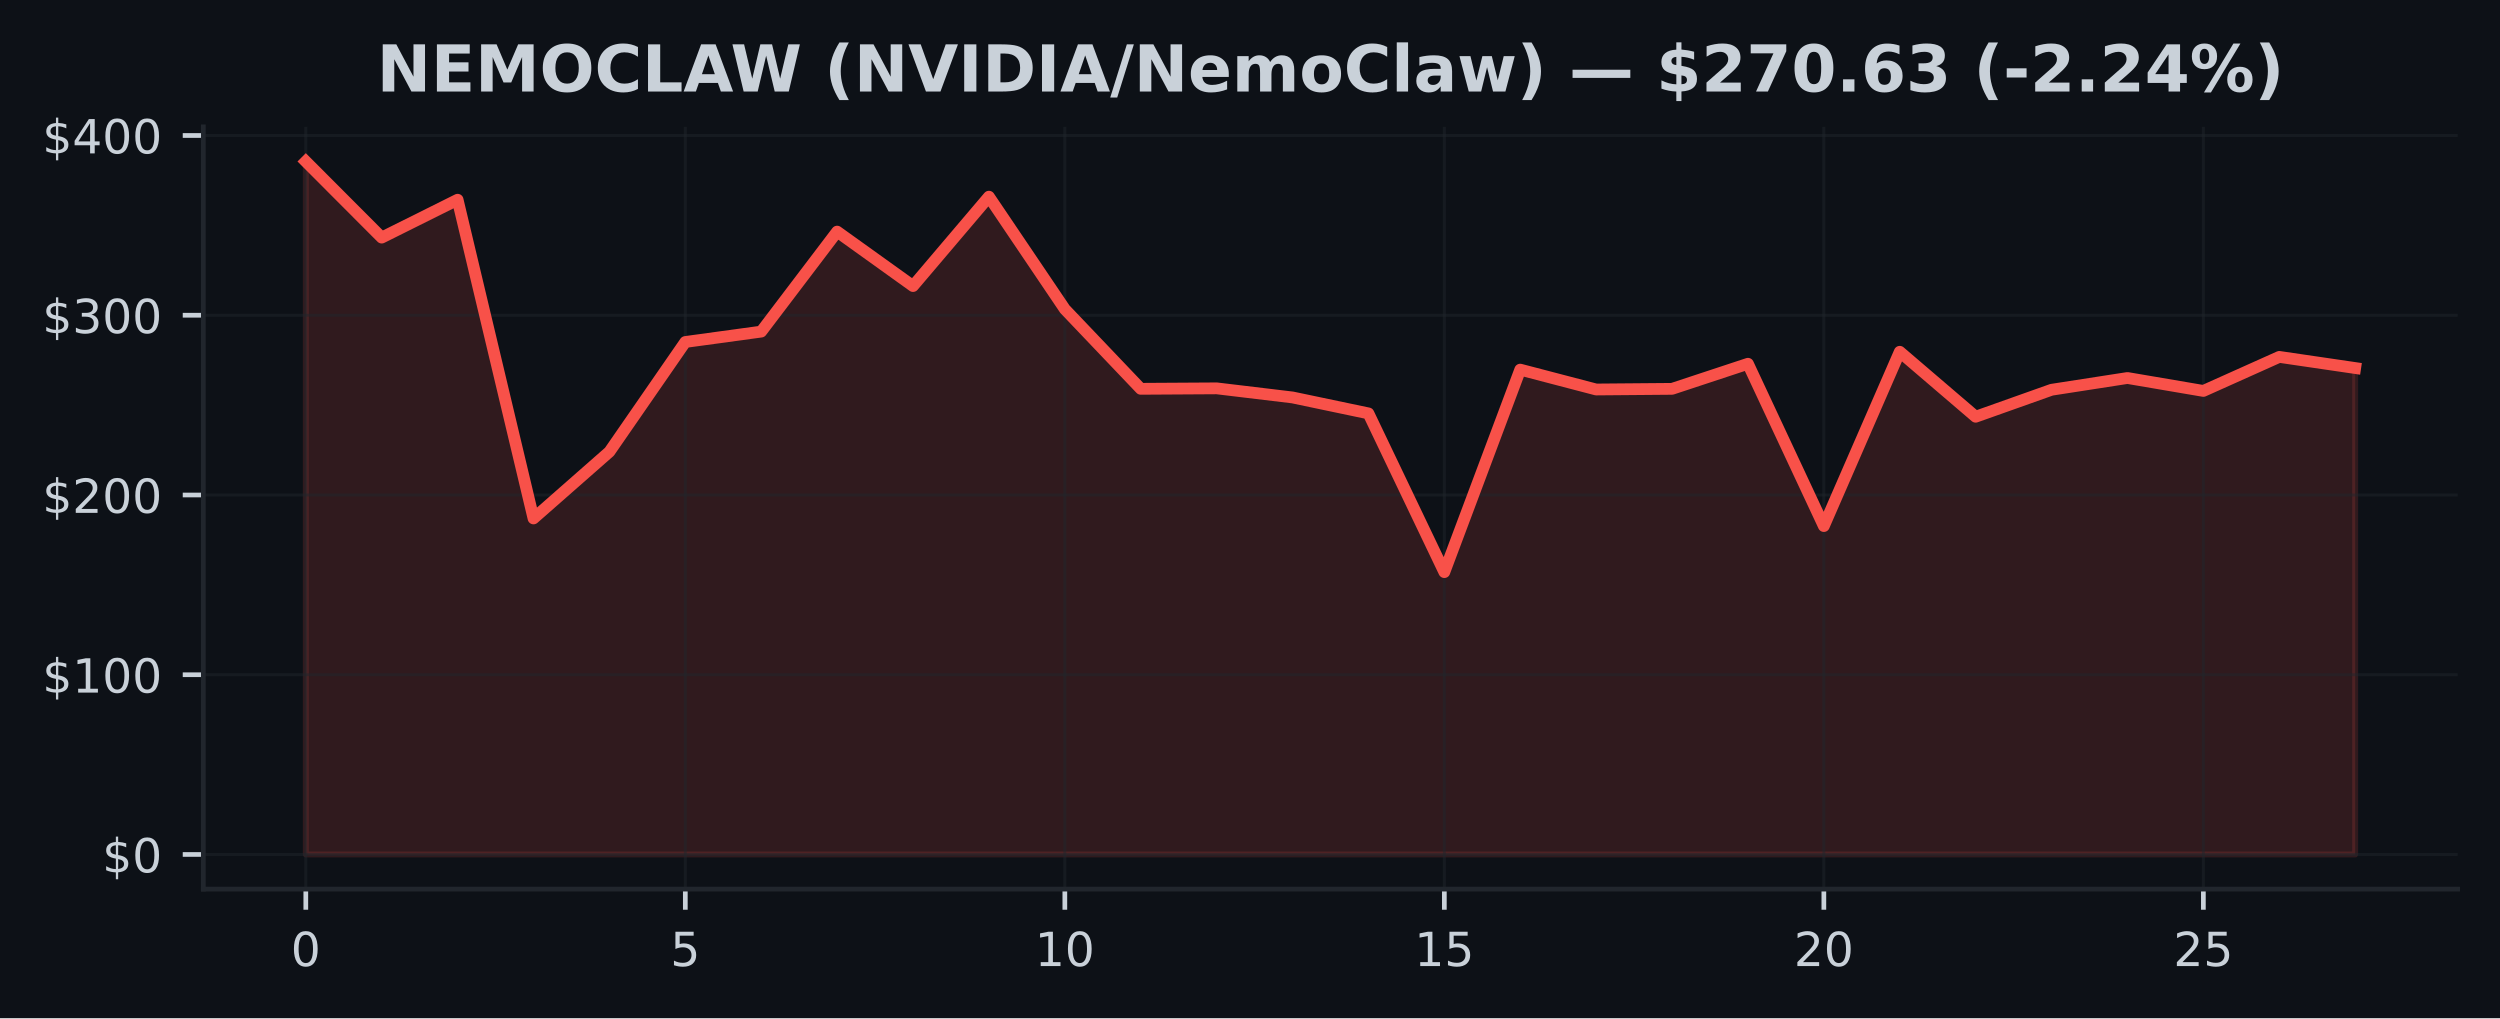
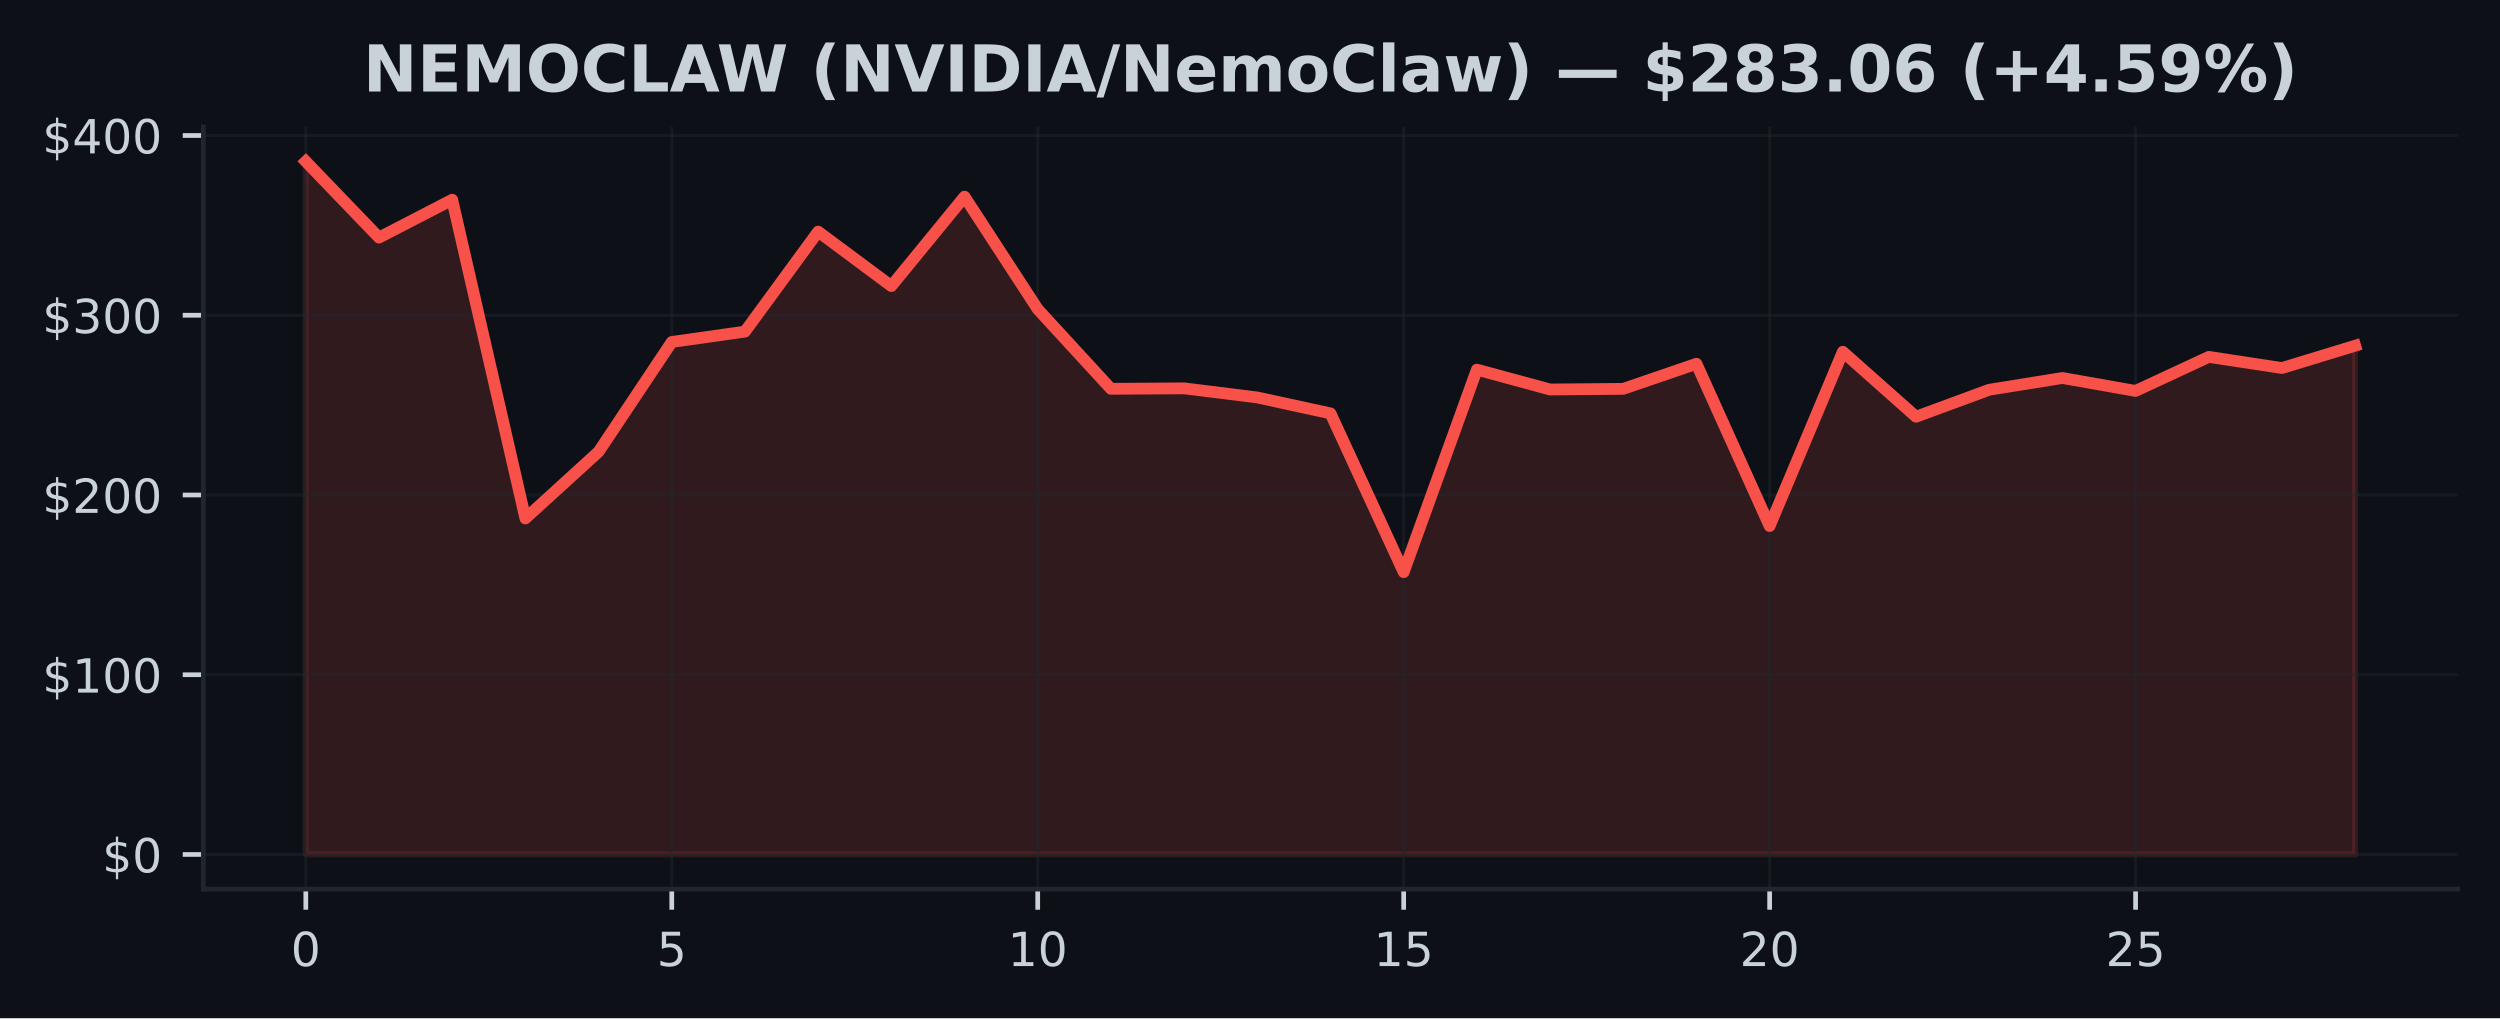
<svg xmlns="http://www.w3.org/2000/svg" xmlns:xlink="http://www.w3.org/1999/xlink" width="424.91pt" height="173.061pt" viewBox="0 0 424.91 173.061" version="1.1">
  <defs>
    <style type="text/css">*{stroke-linejoin: round; stroke-linecap: butt}</style>
  </defs>
  <g id="figure_1">
    <g id="patch_1">
      <path d="M 0 173.061  L 424.91 173.061  L 424.91 0  L 0 0  z " style="fill: #0d1117" />
    </g>
    <g id="axes_1">
      <g id="patch_2">
        <path d="M 34.56 151.118  L 417.71 151.118  L 417.71 21.558  L 34.56 21.558  z " style="fill: #0d1117" />
      </g>
      <g id="FillBetweenPolyCollection_1">
        <defs>
-           <path id="mf9dc6f9a30" d="M 51.976 -27.832  L 51.976 -145.613  L 64.877 -132.679  L 77.777 -139.112  L 90.678 -84.945  L 103.579 -96.278  L 116.479 -114.935  L 129.38 -116.701  L 142.281 -133.696  L 155.181 -124.442  L 168.082 -139.632  L 180.983 -120.517  L 193.883 -106.977  L 206.784 -107.056  L 219.685 -105.508  L 232.585 -102.798  L 245.486 -75.822  L 258.387 -110.237  L 271.287 -106.861  L 284.188 -106.971  L 297.089 -111.233  L 309.989 -83.649  L 322.89 -113.27  L 335.791 -102.23  L 348.691 -106.815  L 361.592 -108.816  L 374.493 -106.617  L 387.393 -112.403  L 400.294 -110.509  L 400.294 -27.832  L 400.294 -27.832  L 387.393 -27.832  L 374.493 -27.832  L 361.592 -27.832  L 348.691 -27.832  L 335.791 -27.832  L 322.89 -27.832  L 309.989 -27.832  L 297.089 -27.832  L 284.188 -27.832  L 271.287 -27.832  L 258.387 -27.832  L 245.486 -27.832  L 232.585 -27.832  L 219.685 -27.832  L 206.784 -27.832  L 193.883 -27.832  L 180.983 -27.832  L 168.082 -27.832  L 155.181 -27.832  L 142.281 -27.832  L 129.38 -27.832  L 116.479 -27.832  L 103.579 -27.832  L 90.678 -27.832  L 77.777 -27.832  L 64.877 -27.832  L 51.976 -27.832  z " style="stroke: #f85149; stroke-opacity: 0.15" />
+           <path id="m0dc3935e35" d="M 51.976 -27.832  L 51.976 -145.613  L 64.416 -132.679  L 76.856 -139.112  L 89.296 -84.945  L 101.736 -96.278  L 114.176 -114.935  L 126.616 -116.701  L 139.055 -133.696  L 151.495 -124.442  L 163.935 -139.632  L 176.375 -120.517  L 188.815 -106.977  L 201.255 -107.056  L 213.695 -105.508  L 226.135 -102.798  L 238.575 -75.822  L 251.015 -110.237  L 263.455 -106.861  L 275.895 -106.971  L 288.335 -111.233  L 300.775 -83.649  L 313.215 -113.27  L 325.654 -102.23  L 338.094 -106.815  L 350.534 -108.816  L 362.974 -106.617  L 375.414 -112.403  L 387.854 -110.509  L 400.294 -114.306  L 400.294 -27.832  L 400.294 -27.832  L 387.854 -27.832  L 375.414 -27.832  L 362.974 -27.832  L 350.534 -27.832  L 338.094 -27.832  L 325.654 -27.832  L 313.215 -27.832  L 300.775 -27.832  L 288.335 -27.832  L 275.895 -27.832  L 263.455 -27.832  L 251.015 -27.832  L 238.575 -27.832  L 226.135 -27.832  L 213.695 -27.832  L 201.255 -27.832  L 188.815 -27.832  L 176.375 -27.832  L 163.935 -27.832  L 151.495 -27.832  L 139.055 -27.832  L 126.616 -27.832  L 114.176 -27.832  L 101.736 -27.832  L 89.296 -27.832  L 76.856 -27.832  L 64.416 -27.832  L 51.976 -27.832  z " style="stroke: #f85149; stroke-opacity: 0.15" />
        </defs>
-         <g clip-path="url(#pf77e2936ae)">
-           <use xlink:href="#mf9dc6f9a30" x="0" y="173.061" style="fill: #f85149; fill-opacity: 0.15; stroke: #f85149; stroke-opacity: 0.15" />
+         <g clip-path="url(#pa3ce25b42e)">
+           <use xlink:href="#m0dc3935e35" x="0" y="173.061" style="fill: #f85149; fill-opacity: 0.15; stroke: #f85149; stroke-opacity: 0.15" />
        </g>
      </g>
      <g id="matplotlib.axis_1">
        <g id="xtick_1">
          <g id="line2d_1">
-             <path d="M 51.976 151.118  L 51.976 21.558  " clip-path="url(#pf77e2936ae)" style="fill: none; stroke: #21262d; stroke-opacity: 0.5; stroke-width: 0.5; stroke-linecap: square" />
+             <path d="M 51.976 151.118  L 51.976 21.558  " clip-path="url(#pa3ce25b42e)" style="fill: none; stroke: #21262d; stroke-opacity: 0.5; stroke-width: 0.5; stroke-linecap: square" />
          </g>
          <g id="line2d_2">
            <defs>
-               <path id="mbcb32c0a59" d="M 0 0  L 0 3.5  " style="stroke: #c9d1d9; stroke-width: 0.8" />
+               <path id="m4b9b260d86" d="M 0 0  L 0 3.5  " style="stroke: #c9d1d9; stroke-width: 0.8" />
            </defs>
            <g>
-               <use xlink:href="#mbcb32c0a59" x="51.976" y="151.118" style="fill: #c9d1d9; stroke: #c9d1d9; stroke-width: 0.8" />
+               <use xlink:href="#m4b9b260d86" x="51.976" y="151.118" style="fill: #c9d1d9; stroke: #c9d1d9; stroke-width: 0.8" />
            </g>
          </g>
          <g id="text_1">
            <g style="fill: #c9d1d9" transform="translate(49.43091 164.197) scale(0.08 -0.08)">
              <defs>
                <path id="DejaVuSans-30" d="M 2034 4250  Q 1547 4250 1301 3770  Q 1056 3291 1056 2328  Q 1056 1369 1301 889  Q 1547 409 2034 409  Q 2525 409 2770 889  Q 3016 1369 3016 2328  Q 3016 3291 2770 3770  Q 2525 4250 2034 4250  z M 2034 4750  Q 2819 4750 3233 4129  Q 3647 3509 3647 2328  Q 3647 1150 3233 529  Q 2819 -91 2034 -91  Q 1250 -91 836 529  Q 422 1150 422 2328  Q 422 3509 836 4129  Q 1250 4750 2034 4750  z " transform="scale(0.015625)" />
              </defs>
              <use xlink:href="#DejaVuSans-30" />
            </g>
          </g>
        </g>
        <g id="xtick_2">
          <g id="line2d_3">
-             <path d="M 116.479 151.118  L 116.479 21.558  " clip-path="url(#pf77e2936ae)" style="fill: none; stroke: #21262d; stroke-opacity: 0.5; stroke-width: 0.5; stroke-linecap: square" />
+             <path d="M 114.176 151.118  L 114.176 21.558  " clip-path="url(#pa3ce25b42e)" style="fill: none; stroke: #21262d; stroke-opacity: 0.5; stroke-width: 0.5; stroke-linecap: square" />
          </g>
          <g id="line2d_4">
            <g>
-               <use xlink:href="#mbcb32c0a59" x="116.479" y="151.118" style="fill: #c9d1d9; stroke: #c9d1d9; stroke-width: 0.8" />
+               <use xlink:href="#m4b9b260d86" x="114.176" y="151.118" style="fill: #c9d1d9; stroke: #c9d1d9; stroke-width: 0.8" />
            </g>
          </g>
          <g id="text_2">
-             <g style="fill: #c9d1d9" transform="translate(113.9343 164.197) scale(0.08 -0.08)">
+             <g style="fill: #c9d1d9" transform="translate(111.6306 164.197) scale(0.08 -0.08)">
              <defs>
                <path id="DejaVuSans-35" d="M 691 4666  L 3169 4666  L 3169 4134  L 1269 4134  L 1269 2991  Q 1406 3038 1543 3061  Q 1681 3084 1819 3084  Q 2600 3084 3056 2656  Q 3513 2228 3513 1497  Q 3513 744 3044 326  Q 2575 -91 1722 -91  Q 1428 -91 1123 -41  Q 819 9 494 109  L 494 744  Q 775 591 1075 516  Q 1375 441 1709 441  Q 2250 441 2565 725  Q 2881 1009 2881 1497  Q 2881 1984 2565 2268  Q 2250 2553 1709 2553  Q 1456 2553 1204 2497  Q 953 2441 691 2322  L 691 4666  z " transform="scale(0.015625)" />
              </defs>
              <use xlink:href="#DejaVuSans-35" />
            </g>
          </g>
        </g>
        <g id="xtick_3">
          <g id="line2d_5">
-             <path d="M 180.983 151.118  L 180.983 21.558  " clip-path="url(#pf77e2936ae)" style="fill: none; stroke: #21262d; stroke-opacity: 0.5; stroke-width: 0.5; stroke-linecap: square" />
+             <path d="M 176.375 151.118  L 176.375 21.558  " clip-path="url(#pa3ce25b42e)" style="fill: none; stroke: #21262d; stroke-opacity: 0.5; stroke-width: 0.5; stroke-linecap: square" />
          </g>
          <g id="line2d_6">
            <g>
-               <use xlink:href="#mbcb32c0a59" x="180.983" y="151.118" style="fill: #c9d1d9; stroke: #c9d1d9; stroke-width: 0.8" />
+               <use xlink:href="#m4b9b260d86" x="176.375" y="151.118" style="fill: #c9d1d9; stroke: #c9d1d9; stroke-width: 0.8" />
            </g>
          </g>
          <g id="text_3">
-             <g style="fill: #c9d1d9" transform="translate(175.8926 164.197) scale(0.08 -0.08)">
+             <g style="fill: #c9d1d9" transform="translate(171.2853 164.197) scale(0.08 -0.08)">
              <defs>
                <path id="DejaVuSans-31" d="M 794 531  L 1825 531  L 1825 4091  L 703 3866  L 703 4441  L 1819 4666  L 2450 4666  L 2450 531  L 3481 531  L 3481 0  L 794 0  L 794 531  z " transform="scale(0.015625)" />
              </defs>
              <use xlink:href="#DejaVuSans-31" />
              <use xlink:href="#DejaVuSans-30" transform="translate(63.62305 0)" />
            </g>
          </g>
        </g>
        <g id="xtick_4">
          <g id="line2d_7">
-             <path d="M 245.486 151.118  L 245.486 21.558  " clip-path="url(#pf77e2936ae)" style="fill: none; stroke: #21262d; stroke-opacity: 0.5; stroke-width: 0.5; stroke-linecap: square" />
+             <path d="M 238.575 151.118  L 238.575 21.558  " clip-path="url(#pa3ce25b42e)" style="fill: none; stroke: #21262d; stroke-opacity: 0.5; stroke-width: 0.5; stroke-linecap: square" />
          </g>
          <g id="line2d_8">
            <g>
-               <use xlink:href="#mbcb32c0a59" x="245.486" y="151.118" style="fill: #c9d1d9; stroke: #c9d1d9; stroke-width: 0.8" />
+               <use xlink:href="#m4b9b260d86" x="238.575" y="151.118" style="fill: #c9d1d9; stroke: #c9d1d9; stroke-width: 0.8" />
            </g>
          </g>
          <g id="text_4">
-             <g style="fill: #c9d1d9" transform="translate(240.396 164.197) scale(0.08 -0.08)">
+             <g style="fill: #c9d1d9" transform="translate(233.4849 164.197) scale(0.08 -0.08)">
              <use xlink:href="#DejaVuSans-31" />
              <use xlink:href="#DejaVuSans-35" transform="translate(63.62305 0)" />
            </g>
          </g>
        </g>
        <g id="xtick_5">
          <g id="line2d_9">
-             <path d="M 309.989 151.118  L 309.989 21.558  " clip-path="url(#pf77e2936ae)" style="fill: none; stroke: #21262d; stroke-opacity: 0.5; stroke-width: 0.5; stroke-linecap: square" />
+             <path d="M 300.775 151.118  L 300.775 21.558  " clip-path="url(#pa3ce25b42e)" style="fill: none; stroke: #21262d; stroke-opacity: 0.5; stroke-width: 0.5; stroke-linecap: square" />
          </g>
          <g id="line2d_10">
            <g>
-               <use xlink:href="#mbcb32c0a59" x="309.989" y="151.118" style="fill: #c9d1d9; stroke: #c9d1d9; stroke-width: 0.8" />
+               <use xlink:href="#m4b9b260d86" x="300.775" y="151.118" style="fill: #c9d1d9; stroke: #c9d1d9; stroke-width: 0.8" />
            </g>
          </g>
          <g id="text_5">
-             <g style="fill: #c9d1d9" transform="translate(304.8994 164.197) scale(0.08 -0.08)">
+             <g style="fill: #c9d1d9" transform="translate(295.6846 164.197) scale(0.08 -0.08)">
              <defs>
                <path id="DejaVuSans-32" d="M 1228 531  L 3431 531  L 3431 0  L 469 0  L 469 531  Q 828 903 1448 1529  Q 2069 2156 2228 2338  Q 2531 2678 2651 2914  Q 2772 3150 2772 3378  Q 2772 3750 2511 3984  Q 2250 4219 1831 4219  Q 1534 4219 1204 4116  Q 875 4013 500 3803  L 500 4441  Q 881 4594 1212 4672  Q 1544 4750 1819 4750  Q 2544 4750 2975 4387  Q 3406 4025 3406 3419  Q 3406 3131 3298 2873  Q 3191 2616 2906 2266  Q 2828 2175 2409 1742  Q 1991 1309 1228 531  z " transform="scale(0.015625)" />
              </defs>
              <use xlink:href="#DejaVuSans-32" />
              <use xlink:href="#DejaVuSans-30" transform="translate(63.62305 0)" />
            </g>
          </g>
        </g>
        <g id="xtick_6">
          <g id="line2d_11">
-             <path d="M 374.493 151.118  L 374.493 21.558  " clip-path="url(#pf77e2936ae)" style="fill: none; stroke: #21262d; stroke-opacity: 0.5; stroke-width: 0.5; stroke-linecap: square" />
+             <path d="M 362.974 151.118  L 362.974 21.558  " clip-path="url(#pa3ce25b42e)" style="fill: none; stroke: #21262d; stroke-opacity: 0.5; stroke-width: 0.5; stroke-linecap: square" />
          </g>
          <g id="line2d_12">
            <g>
-               <use xlink:href="#mbcb32c0a59" x="374.493" y="151.118" style="fill: #c9d1d9; stroke: #c9d1d9; stroke-width: 0.8" />
+               <use xlink:href="#m4b9b260d86" x="362.974" y="151.118" style="fill: #c9d1d9; stroke: #c9d1d9; stroke-width: 0.8" />
            </g>
          </g>
          <g id="text_6">
-             <g style="fill: #c9d1d9" transform="translate(369.4027 164.197) scale(0.08 -0.08)">
+             <g style="fill: #c9d1d9" transform="translate(357.8843 164.197) scale(0.08 -0.08)">
              <use xlink:href="#DejaVuSans-32" />
              <use xlink:href="#DejaVuSans-35" transform="translate(63.62305 0)" />
            </g>
          </g>
        </g>
      </g>
      <g id="matplotlib.axis_2">
        <g id="ytick_1">
          <g id="line2d_13">
-             <path d="M 34.56 145.229  L 417.71 145.229  " clip-path="url(#pf77e2936ae)" style="fill: none; stroke: #21262d; stroke-opacity: 0.5; stroke-width: 0.5; stroke-linecap: square" />
+             <path d="M 34.56 145.229  L 417.71 145.229  " clip-path="url(#pa3ce25b42e)" style="fill: none; stroke: #21262d; stroke-opacity: 0.5; stroke-width: 0.5; stroke-linecap: square" />
          </g>
          <g id="line2d_14">
            <defs>
-               <path id="m161015c139" d="M 0 0  L -3.5 0  " style="stroke: #c9d1d9; stroke-width: 0.8" />
+               <path id="mf218d5cb6e" d="M 0 0  L -3.5 0  " style="stroke: #c9d1d9; stroke-width: 0.8" />
            </defs>
            <g>
-               <use xlink:href="#m161015c139" x="34.56" y="145.229" style="fill: #c9d1d9; stroke: #c9d1d9; stroke-width: 0.8" />
+               <use xlink:href="#mf218d5cb6e" x="34.56" y="145.229" style="fill: #c9d1d9; stroke: #c9d1d9; stroke-width: 0.8" />
            </g>
          </g>
          <g id="text_7">
            <g style="fill: #c9d1d9" transform="translate(17.38 148.2686) scale(0.08 -0.08)">
              <defs>
                <path id="DejaVuSans-24" d="M 2163 -941  L 1850 -941  L 1847 0  Q 1519 6 1191 76  Q 863 147 531 288  L 531 850  Q 850 650 1176 548  Q 1503 447 1850 444  L 1850 1869  Q 1159 1981 845 2250  Q 531 2519 531 2988  Q 531 3497 872 3790  Q 1213 4084 1850 4128  L 1850 4863  L 2163 4863  L 2163 4138  Q 2453 4125 2725 4076  Q 2997 4028 3256 3944  L 3256 3397  Q 2997 3528 2723 3600  Q 2450 3672 2163 3684  L 2163 2350  Q 2872 2241 3206 1959  Q 3541 1678 3541 1191  Q 3541 663 3186 358  Q 2831 53 2163 6  L 2163 -941  z M 1850 2406  L 1850 3688  Q 1488 3647 1297 3481  Q 1106 3316 1106 3041  Q 1106 2772 1282 2622  Q 1459 2472 1850 2406  z M 2163 1806  L 2163 453  Q 2559 506 2761 678  Q 2963 850 2963 1131  Q 2963 1406 2770 1568  Q 2578 1731 2163 1806  z " transform="scale(0.015625)" />
              </defs>
              <use xlink:href="#DejaVuSans-24" />
              <use xlink:href="#DejaVuSans-30" transform="translate(63.62305 0)" />
            </g>
          </g>
        </g>
        <g id="ytick_2">
          <g id="line2d_15">
-             <path d="M 34.56 114.679  L 417.71 114.679  " clip-path="url(#pf77e2936ae)" style="fill: none; stroke: #21262d; stroke-opacity: 0.5; stroke-width: 0.5; stroke-linecap: square" />
+             <path d="M 34.56 114.679  L 417.71 114.679  " clip-path="url(#pa3ce25b42e)" style="fill: none; stroke: #21262d; stroke-opacity: 0.5; stroke-width: 0.5; stroke-linecap: square" />
          </g>
          <g id="line2d_16">
            <g>
-               <use xlink:href="#m161015c139" x="34.56" y="114.679" style="fill: #c9d1d9; stroke: #c9d1d9; stroke-width: 0.8" />
+               <use xlink:href="#mf218d5cb6e" x="34.56" y="114.679" style="fill: #c9d1d9; stroke: #c9d1d9; stroke-width: 0.8" />
            </g>
          </g>
          <g id="text_8">
            <g style="fill: #c9d1d9" transform="translate(7.2 117.7187) scale(0.08 -0.08)">
              <use xlink:href="#DejaVuSans-24" />
              <use xlink:href="#DejaVuSans-31" transform="translate(63.62305 0)" />
              <use xlink:href="#DejaVuSans-30" transform="translate(127.2461 0)" />
              <use xlink:href="#DejaVuSans-30" transform="translate(190.8691 0)" />
            </g>
          </g>
        </g>
        <g id="ytick_3">
          <g id="line2d_17">
-             <path d="M 34.56 84.13  L 417.71 84.13  " clip-path="url(#pf77e2936ae)" style="fill: none; stroke: #21262d; stroke-opacity: 0.5; stroke-width: 0.5; stroke-linecap: square" />
+             <path d="M 34.56 84.13  L 417.71 84.13  " clip-path="url(#pa3ce25b42e)" style="fill: none; stroke: #21262d; stroke-opacity: 0.5; stroke-width: 0.5; stroke-linecap: square" />
          </g>
          <g id="line2d_18">
            <g>
-               <use xlink:href="#m161015c139" x="34.56" y="84.13" style="fill: #c9d1d9; stroke: #c9d1d9; stroke-width: 0.8" />
+               <use xlink:href="#mf218d5cb6e" x="34.56" y="84.13" style="fill: #c9d1d9; stroke: #c9d1d9; stroke-width: 0.8" />
            </g>
          </g>
          <g id="text_9">
            <g style="fill: #c9d1d9" transform="translate(7.2 87.1689) scale(0.08 -0.08)">
              <use xlink:href="#DejaVuSans-24" />
              <use xlink:href="#DejaVuSans-32" transform="translate(63.62305 0)" />
              <use xlink:href="#DejaVuSans-30" transform="translate(127.2461 0)" />
              <use xlink:href="#DejaVuSans-30" transform="translate(190.8691 0)" />
            </g>
          </g>
        </g>
        <g id="ytick_4">
          <g id="line2d_19">
-             <path d="M 34.56 53.58  L 417.71 53.58  " clip-path="url(#pf77e2936ae)" style="fill: none; stroke: #21262d; stroke-opacity: 0.5; stroke-width: 0.5; stroke-linecap: square" />
+             <path d="M 34.56 53.58  L 417.71 53.58  " clip-path="url(#pa3ce25b42e)" style="fill: none; stroke: #21262d; stroke-opacity: 0.5; stroke-width: 0.5; stroke-linecap: square" />
          </g>
          <g id="line2d_20">
            <g>
-               <use xlink:href="#m161015c139" x="34.56" y="53.58" style="fill: #c9d1d9; stroke: #c9d1d9; stroke-width: 0.8" />
+               <use xlink:href="#mf218d5cb6e" x="34.56" y="53.58" style="fill: #c9d1d9; stroke: #c9d1d9; stroke-width: 0.8" />
            </g>
          </g>
          <g id="text_10">
            <g style="fill: #c9d1d9" transform="translate(7.2 56.61907) scale(0.08 -0.08)">
              <defs>
                <path id="DejaVuSans-33" d="M 2597 2516  Q 3050 2419 3304 2112  Q 3559 1806 3559 1356  Q 3559 666 3084 287  Q 2609 -91 1734 -91  Q 1441 -91 1130 -33  Q 819 25 488 141  L 488 750  Q 750 597 1062 519  Q 1375 441 1716 441  Q 2309 441 2620 675  Q 2931 909 2931 1356  Q 2931 1769 2642 2001  Q 2353 2234 1838 2234  L 1294 2234  L 1294 2753  L 1863 2753  Q 2328 2753 2575 2939  Q 2822 3125 2822 3475  Q 2822 3834 2567 4026  Q 2313 4219 1838 4219  Q 1578 4219 1281 4162  Q 984 4106 628 3988  L 628 4550  Q 988 4650 1302 4700  Q 1616 4750 1894 4750  Q 2613 4750 3031 4423  Q 3450 4097 3450 3541  Q 3450 3153 3228 2886  Q 3006 2619 2597 2516  z " transform="scale(0.015625)" />
              </defs>
              <use xlink:href="#DejaVuSans-24" />
              <use xlink:href="#DejaVuSans-33" transform="translate(63.62305 0)" />
              <use xlink:href="#DejaVuSans-30" transform="translate(127.2461 0)" />
              <use xlink:href="#DejaVuSans-30" transform="translate(190.8691 0)" />
            </g>
          </g>
        </g>
        <g id="ytick_5">
          <g id="line2d_21">
-             <path d="M 34.56 23.03  L 417.71 23.03  " clip-path="url(#pf77e2936ae)" style="fill: none; stroke: #21262d; stroke-opacity: 0.5; stroke-width: 0.5; stroke-linecap: square" />
+             <path d="M 34.56 23.03  L 417.71 23.03  " clip-path="url(#pa3ce25b42e)" style="fill: none; stroke: #21262d; stroke-opacity: 0.5; stroke-width: 0.5; stroke-linecap: square" />
          </g>
          <g id="line2d_22">
            <g>
-               <use xlink:href="#m161015c139" x="34.56" y="23.03" style="fill: #c9d1d9; stroke: #c9d1d9; stroke-width: 0.8" />
+               <use xlink:href="#mf218d5cb6e" x="34.56" y="23.03" style="fill: #c9d1d9; stroke: #c9d1d9; stroke-width: 0.8" />
            </g>
          </g>
          <g id="text_11">
            <g style="fill: #c9d1d9" transform="translate(7.2 26.06924) scale(0.08 -0.08)">
              <defs>
                <path id="DejaVuSans-34" d="M 2419 4116  L 825 1625  L 2419 1625  L 2419 4116  z M 2253 4666  L 3047 4666  L 3047 1625  L 3713 1625  L 3713 1100  L 3047 1100  L 3047 0  L 2419 0  L 2419 1100  L 313 1100  L 313 1709  L 2253 4666  z " transform="scale(0.015625)" />
              </defs>
              <use xlink:href="#DejaVuSans-24" />
              <use xlink:href="#DejaVuSans-34" transform="translate(63.62305 0)" />
              <use xlink:href="#DejaVuSans-30" transform="translate(127.2461 0)" />
              <use xlink:href="#DejaVuSans-30" transform="translate(190.8691 0)" />
            </g>
          </g>
        </g>
      </g>
      <g id="line2d_23">
-         <path d="M 51.976 27.447  L 64.877 40.382  L 77.777 33.948  L 90.678 88.116  L 103.579 76.782  L 116.479 58.126  L 129.38 56.36  L 142.281 39.365  L 155.181 48.618  L 168.082 33.429  L 180.983 52.544  L 193.883 66.084  L 206.784 66.004  L 219.685 67.553  L 232.585 70.263  L 245.486 97.238  L 258.387 62.824  L 271.287 66.2  L 284.188 66.09  L 297.089 61.828  L 309.989 89.412  L 322.89 59.79  L 335.791 70.831  L 348.691 66.246  L 361.592 64.245  L 374.493 66.444  L 387.393 60.658  L 400.294 62.552  " clip-path="url(#pf77e2936ae)" style="fill: none; stroke: #f85149; stroke-width: 2; stroke-linecap: square" />
+         <path d="M 51.976 27.447  L 64.416 40.382  L 76.856 33.948  L 89.296 88.116  L 101.736 76.782  L 114.176 58.126  L 126.616 56.36  L 139.055 39.365  L 151.495 48.618  L 163.935 33.429  L 176.375 52.544  L 188.815 66.084  L 201.255 66.004  L 213.695 67.553  L 226.135 70.263  L 238.575 97.238  L 251.015 62.824  L 263.455 66.2  L 275.895 66.09  L 288.335 61.828  L 300.775 89.412  L 313.215 59.79  L 325.654 70.831  L 338.094 66.246  L 350.534 64.245  L 362.974 66.444  L 375.414 60.658  L 387.854 62.552  L 400.294 58.755  " clip-path="url(#pa3ce25b42e)" style="fill: none; stroke: #f85149; stroke-width: 2; stroke-linecap: square" />
      </g>
      <g id="patch_3">
        <path d="M 34.56 151.118  L 34.56 21.558  " style="fill: none; stroke: #21262d; stroke-width: 0.8; stroke-linejoin: miter; stroke-linecap: square" />
      </g>
      <g id="patch_4">
        <path d="M 34.56 151.118  L 417.71 151.118  " style="fill: none; stroke: #21262d; stroke-width: 0.8; stroke-linejoin: miter; stroke-linecap: square" />
      </g>
      <g id="text_12">
-         <g style="fill: #c9d1d9" transform="translate(64.04141 15.55828) scale(0.11 -0.11)">
+         <g style="fill: #c9d1d9" transform="translate(61.71508 15.55828) scale(0.11 -0.11)">
          <defs>
            <path id="DejaVuSans-Bold-4e" d="M 588 4666  L 1931 4666  L 3628 1466  L 3628 4666  L 4769 4666  L 4769 0  L 3425 0  L 1728 3200  L 1728 0  L 588 0  L 588 4666  z " transform="scale(0.015625)" />
            <path id="DejaVuSans-Bold-45" d="M 588 4666  L 3834 4666  L 3834 3756  L 1791 3756  L 1791 2888  L 3713 2888  L 3713 1978  L 1791 1978  L 1791 909  L 3903 909  L 3903 0  L 588 0  L 588 4666  z " transform="scale(0.015625)" />
            <path id="DejaVuSans-Bold-4d" d="M 588 4666  L 2119 4666  L 3181 2169  L 4250 4666  L 5778 4666  L 5778 0  L 4641 0  L 4641 3413  L 3566 897  L 2803 897  L 1728 3413  L 1728 0  L 588 0  L 588 4666  z " transform="scale(0.015625)" />
            <path id="DejaVuSans-Bold-4f" d="M 2719 3878  Q 2169 3878 1866 3472  Q 1563 3066 1563 2328  Q 1563 1594 1866 1187  Q 2169 781 2719 781  Q 3272 781 3575 1187  Q 3878 1594 3878 2328  Q 3878 3066 3575 3472  Q 3272 3878 2719 3878  z M 2719 4750  Q 3844 4750 4481 4106  Q 5119 3463 5119 2328  Q 5119 1197 4481 553  Q 3844 -91 2719 -91  Q 1597 -91 958 553  Q 319 1197 319 2328  Q 319 3463 958 4106  Q 1597 4750 2719 4750  z " transform="scale(0.015625)" />
            <path id="DejaVuSans-Bold-43" d="M 4288 256  Q 3956 84 3597 -3  Q 3238 -91 2847 -91  Q 1681 -91 1000 561  Q 319 1213 319 2328  Q 319 3447 1000 4098  Q 1681 4750 2847 4750  Q 3238 4750 3597 4662  Q 3956 4575 4288 4403  L 4288 3438  Q 3953 3666 3628 3772  Q 3303 3878 2944 3878  Q 2300 3878 1931 3465  Q 1563 3053 1563 2328  Q 1563 1606 1931 1193  Q 2300 781 2944 781  Q 3303 781 3628 887  Q 3953 994 4288 1222  L 4288 256  z " transform="scale(0.015625)" />
            <path id="DejaVuSans-Bold-4c" d="M 588 4666  L 1791 4666  L 1791 909  L 3903 909  L 3903 0  L 588 0  L 588 4666  z " transform="scale(0.015625)" />
            <path id="DejaVuSans-Bold-41" d="M 3419 850  L 1538 850  L 1241 0  L 31 0  L 1759 4666  L 3194 4666  L 4922 0  L 3713 0  L 3419 850  z M 1838 1716  L 3116 1716  L 2478 3572  L 1838 1716  z " transform="scale(0.015625)" />
            <path id="DejaVuSans-Bold-57" d="M 191 4666  L 1344 4666  L 2150 1275  L 2950 4666  L 4109 4666  L 4909 1275  L 5716 4666  L 6859 4666  L 5759 0  L 4372 0  L 3525 3547  L 2688 0  L 1300 0  L 191 4666  z " transform="scale(0.015625)" />
            <path id="DejaVuSans-Bold-20" transform="scale(0.015625)" />
            <path id="DejaVuSans-Bold-28" d="M 2413 -844  L 1484 -844  Q 1006 -72 778 623  Q 550 1319 550 2003  Q 550 2688 779 3389  Q 1009 4091 1484 4856  L 2413 4856  Q 2013 4116 1813 3408  Q 1613 2700 1613 2009  Q 1613 1319 1811 609  Q 2009 -100 2413 -844  z " transform="scale(0.015625)" />
            <path id="DejaVuSans-Bold-56" d="M 31 4666  L 1241 4666  L 2478 1222  L 3713 4666  L 4922 4666  L 3194 0  L 1759 0  L 31 4666  z " transform="scale(0.015625)" />
            <path id="DejaVuSans-Bold-49" d="M 588 4666  L 1791 4666  L 1791 0  L 588 0  L 588 4666  z " transform="scale(0.015625)" />
            <path id="DejaVuSans-Bold-44" d="M 1791 3756  L 1791 909  L 2222 909  Q 2959 909 3348 1275  Q 3738 1641 3738 2338  Q 3738 3031 3350 3393  Q 2963 3756 2222 3756  L 1791 3756  z M 588 4666  L 1856 4666  Q 2919 4666 3439 4514  Q 3959 4363 4331 4000  Q 4659 3684 4818 3271  Q 4978 2859 4978 2338  Q 4978 1809 4818 1395  Q 4659 981 4331 666  Q 3956 303 3431 151  Q 2906 0 1856 0  L 588 0  L 588 4666  z " transform="scale(0.015625)" />
            <path id="DejaVuSans-Bold-2f" d="M 1644 4666  L 2338 4666  L 691 -594  L 0 -594  L 1644 4666  z " transform="scale(0.015625)" />
            <path id="DejaVuSans-Bold-65" d="M 4031 1759  L 4031 1441  L 1416 1441  Q 1456 1047 1700 850  Q 1944 653 2381 653  Q 2734 653 3104 758  Q 3475 863 3866 1075  L 3866 213  Q 3469 63 3072 -14  Q 2675 -91 2278 -91  Q 1328 -91 801 392  Q 275 875 275 1747  Q 275 2603 792 3093  Q 1309 3584 2216 3584  Q 3041 3584 3536 3087  Q 4031 2591 4031 1759  z M 2881 2131  Q 2881 2450 2695 2645  Q 2509 2841 2209 2841  Q 1884 2841 1681 2658  Q 1478 2475 1428 2131  L 2881 2131  z " transform="scale(0.015625)" />
            <path id="DejaVuSans-Bold-6d" d="M 3781 2919  Q 3994 3244 4286 3414  Q 4578 3584 4928 3584  Q 5531 3584 5847 3212  Q 6163 2841 6163 2131  L 6163 0  L 5038 0  L 5038 1825  Q 5041 1866 5042 1909  Q 5044 1953 5044 2034  Q 5044 2406 4934 2573  Q 4825 2741 4581 2741  Q 4263 2741 4089 2478  Q 3916 2216 3909 1719  L 3909 0  L 2784 0  L 2784 1825  Q 2784 2406 2684 2573  Q 2584 2741 2328 2741  Q 2006 2741 1831 2477  Q 1656 2213 1656 1722  L 1656 0  L 531 0  L 531 3500  L 1656 3500  L 1656 2988  Q 1863 3284 2130 3434  Q 2397 3584 2719 3584  Q 3081 3584 3359 3409  Q 3638 3234 3781 2919  z " transform="scale(0.015625)" />
            <path id="DejaVuSans-Bold-6f" d="M 2203 2784  Q 1831 2784 1636 2517  Q 1441 2250 1441 1747  Q 1441 1244 1636 976  Q 1831 709 2203 709  Q 2569 709 2762 976  Q 2956 1244 2956 1747  Q 2956 2250 2762 2517  Q 2569 2784 2203 2784  z M 2203 3584  Q 3106 3584 3614 3096  Q 4122 2609 4122 1747  Q 4122 884 3614 396  Q 3106 -91 2203 -91  Q 1297 -91 786 396  Q 275 884 275 1747  Q 275 2609 786 3096  Q 1297 3584 2203 3584  z " transform="scale(0.015625)" />
            <path id="DejaVuSans-Bold-6c" d="M 538 4863  L 1656 4863  L 1656 0  L 538 0  L 538 4863  z " transform="scale(0.015625)" />
            <path id="DejaVuSans-Bold-61" d="M 2106 1575  Q 1756 1575 1579 1456  Q 1403 1338 1403 1106  Q 1403 894 1545 773  Q 1688 653 1941 653  Q 2256 653 2472 879  Q 2688 1106 2688 1447  L 2688 1575  L 2106 1575  z M 3816 1997  L 3816 0  L 2688 0  L 2688 519  Q 2463 200 2181 54  Q 1900 -91 1497 -91  Q 953 -91 614 226  Q 275 544 275 1050  Q 275 1666 698 1953  Q 1122 2241 2028 2241  L 2688 2241  L 2688 2328  Q 2688 2594 2478 2717  Q 2269 2841 1825 2841  Q 1466 2841 1156 2769  Q 847 2697 581 2553  L 581 3406  Q 941 3494 1303 3539  Q 1666 3584 2028 3584  Q 2975 3584 3395 3211  Q 3816 2838 3816 1997  z " transform="scale(0.015625)" />
            <path id="DejaVuSans-Bold-77" d="M 225 3500  L 1313 3500  L 1900 1088  L 2491 3500  L 3425 3500  L 4013 1113  L 4603 3500  L 5691 3500  L 4769 0  L 3547 0  L 2956 2406  L 2369 0  L 1147 0  L 225 3500  z " transform="scale(0.015625)" />
            <path id="DejaVuSans-Bold-29" d="M 513 -844  Q 913 -100 1113 609  Q 1313 1319 1313 2009  Q 1313 2700 1113 3408  Q 913 4116 513 4856  L 1441 4856  Q 1916 4091 2145 3389  Q 2375 2688 2375 2003  Q 2375 1319 2147 623  Q 1919 -72 1441 -844  L 513 -844  z " transform="scale(0.015625)" />
            <path id="DejaVuSans-Bold-2014" d="M 344 2156  L 6056 2156  L 6056 1350  L 344 1350  L 344 2156  z " transform="scale(0.015625)" />
            <path id="DejaVuSans-Bold-24" d="M 2484 -941  L 1978 -941  L 1975 0  Q 1584 16 1218 87  Q 853 159 506 288  L 506 1106  Q 866 922 1233 823  Q 1600 725 1978 713  L 1978 1684  L 1875 1703  Q 1128 1834 814 2115  Q 500 2397 500 2925  Q 500 3484 883 3798  Q 1266 4113 1975 4141  L 1978 4863  L 2484 4863  L 2484 4153  Q 2797 4128 3109 4075  Q 3422 4022 3738 3938  L 3738 3144  Q 3425 3275 3112 3348  Q 2800 3422 2484 3438  L 2484 2541  L 2584 2522  Q 3378 2397 3698 2105  Q 4019 1813 4019 1241  Q 4019 666 3637 358  Q 3256 50 2484 6  L 2484 -941  z M 1978 2613  L 1978 3428  Q 1756 3416 1623 3308  Q 1491 3200 1491 3034  Q 1491 2850 1612 2745  Q 1734 2641 1978 2613  z M 2484 1594  L 2484 725  Q 2756 728 2892 831  Q 3028 934 3028 1141  Q 3028 1353 2903 1458  Q 2778 1563 2484 1594  z " transform="scale(0.015625)" />
            <path id="DejaVuSans-Bold-32" d="M 1844 884  L 3897 884  L 3897 0  L 506 0  L 506 884  L 2209 2388  Q 2438 2594 2547 2791  Q 2656 2988 2656 3200  Q 2656 3528 2436 3728  Q 2216 3928 1850 3928  Q 1569 3928 1234 3808  Q 900 3688 519 3450  L 519 4475  Q 925 4609 1322 4679  Q 1719 4750 2100 4750  Q 2938 4750 3402 4381  Q 3866 4013 3866 3353  Q 3866 2972 3669 2642  Q 3472 2313 2841 1759  L 1844 884  z " transform="scale(0.015625)" />
-             <path id="DejaVuSans-Bold-37" d="M 428 4666  L 3944 4666  L 3944 3988  L 2125 0  L 953 0  L 2675 3781  L 428 3781  L 428 4666  z " transform="scale(0.015625)" />
+             <path id="DejaVuSans-Bold-38" d="M 2228 2088  Q 1891 2088 1709 1903  Q 1528 1719 1528 1375  Q 1528 1031 1709 848  Q 1891 666 2228 666  Q 2563 666 2741 848  Q 2919 1031 2919 1375  Q 2919 1722 2741 1905  Q 2563 2088 2228 2088  z M 1350 2484  Q 925 2613 709 2878  Q 494 3144 494 3541  Q 494 4131 934 4440  Q 1375 4750 2228 4750  Q 3075 4750 3515 4442  Q 3956 4134 3956 3541  Q 3956 3144 3739 2878  Q 3522 2613 3097 2484  Q 3572 2353 3814 2058  Q 4056 1763 4056 1313  Q 4056 619 3595 264  Q 3134 -91 2228 -91  Q 1319 -91 855 264  Q 391 619 391 1313  Q 391 1763 633 2058  Q 875 2353 1350 2484  z M 1631 3419  Q 1631 3141 1786 2991  Q 1941 2841 2228 2841  Q 2509 2841 2662 2991  Q 2816 3141 2816 3419  Q 2816 3697 2662 3845  Q 2509 3994 2228 3994  Q 1941 3994 1786 3844  Q 1631 3694 1631 3419  z " transform="scale(0.015625)" />
+             <path id="DejaVuSans-Bold-33" d="M 2981 2516  Q 3453 2394 3698 2092  Q 3944 1791 3944 1325  Q 3944 631 3412 270  Q 2881 -91 1863 -91  Q 1503 -91 1142 -33  Q 781 25 428 141  L 428 1069  Q 766 900 1098 814  Q 1431 728 1753 728  Q 2231 728 2486 893  Q 2741 1059 2741 1369  Q 2741 1688 2480 1852  Q 2219 2016 1709 2016  L 1228 2016  L 1228 2791  L 1734 2791  Q 2188 2791 2409 2933  Q 2631 3075 2631 3366  Q 2631 3634 2415 3781  Q 2200 3928 1806 3928  Q 1516 3928 1219 3862  Q 922 3797 628 3669  L 628 4550  Q 984 4650 1334 4700  Q 1684 4750 2022 4750  Q 2931 4750 3382 4451  Q 3834 4153 3834 3553  Q 3834 3144 3618 2883  Q 3403 2622 2981 2516  z " transform="scale(0.015625)" />
+             <path id="DejaVuSans-Bold-2e" d="M 653 1209  L 1778 1209  L 1778 0  L 653 0  L 653 1209  z " transform="scale(0.015625)" />
            <path id="DejaVuSans-Bold-30" d="M 2944 2338  Q 2944 3213 2780 3570  Q 2616 3928 2228 3928  Q 1841 3928 1675 3570  Q 1509 3213 1509 2338  Q 1509 1453 1675 1090  Q 1841 728 2228 728  Q 2613 728 2778 1090  Q 2944 1453 2944 2338  z M 4147 2328  Q 4147 1169 3647 539  Q 3147 -91 2228 -91  Q 1306 -91 806 539  Q 306 1169 306 2328  Q 306 3491 806 4120  Q 1306 4750 2228 4750  Q 3147 4750 3647 4120  Q 4147 3491 4147 2328  z " transform="scale(0.015625)" />
-             <path id="DejaVuSans-Bold-2e" d="M 653 1209  L 1778 1209  L 1778 0  L 653 0  L 653 1209  z " transform="scale(0.015625)" />
            <path id="DejaVuSans-Bold-36" d="M 2316 2303  Q 2000 2303 1842 2098  Q 1684 1894 1684 1484  Q 1684 1075 1842 870  Q 2000 666 2316 666  Q 2634 666 2792 870  Q 2950 1075 2950 1484  Q 2950 1894 2792 2098  Q 2634 2303 2316 2303  z M 3803 4544  L 3803 3681  Q 3506 3822 3243 3889  Q 2981 3956 2731 3956  Q 2194 3956 1894 3657  Q 1594 3359 1544 2772  Q 1750 2925 1990 3001  Q 2231 3078 2516 3078  Q 3231 3078 3670 2659  Q 4109 2241 4109 1563  Q 4109 813 3618 361  Q 3128 -91 2303 -91  Q 1394 -91 895 523  Q 397 1138 397 2266  Q 397 3422 980 4083  Q 1563 4744 2578 4744  Q 2900 4744 3203 4694  Q 3506 4644 3803 4544  z " transform="scale(0.015625)" />
-             <path id="DejaVuSans-Bold-33" d="M 2981 2516  Q 3453 2394 3698 2092  Q 3944 1791 3944 1325  Q 3944 631 3412 270  Q 2881 -91 1863 -91  Q 1503 -91 1142 -33  Q 781 25 428 141  L 428 1069  Q 766 900 1098 814  Q 1431 728 1753 728  Q 2231 728 2486 893  Q 2741 1059 2741 1369  Q 2741 1688 2480 1852  Q 2219 2016 1709 2016  L 1228 2016  L 1228 2791  L 1734 2791  Q 2188 2791 2409 2933  Q 2631 3075 2631 3366  Q 2631 3634 2415 3781  Q 2200 3928 1806 3928  Q 1516 3928 1219 3862  Q 922 3797 628 3669  L 628 4550  Q 984 4650 1334 4700  Q 1684 4750 2022 4750  Q 2931 4750 3382 4451  Q 3834 4153 3834 3553  Q 3834 3144 3618 2883  Q 3403 2622 2981 2516  z " transform="scale(0.015625)" />
-             <path id="DejaVuSans-Bold-2d" d="M 347 2297  L 2309 2297  L 2309 1388  L 347 1388  L 347 2297  z " transform="scale(0.015625)" />
+             <path id="DejaVuSans-Bold-2b" d="M 3053 4013  L 3053 2375  L 4684 2375  L 4684 1638  L 3053 1638  L 3053 0  L 2309 0  L 2309 1638  L 678 1638  L 678 2375  L 2309 2375  L 2309 4013  L 3053 4013  z " transform="scale(0.015625)" />
            <path id="DejaVuSans-Bold-34" d="M 2356 3675  L 1038 1722  L 2356 1722  L 2356 3675  z M 2156 4666  L 3494 4666  L 3494 1722  L 4159 1722  L 4159 850  L 3494 850  L 3494 0  L 2356 0  L 2356 850  L 288 850  L 288 1881  L 2156 4666  z " transform="scale(0.015625)" />
+             <path id="DejaVuSans-Bold-35" d="M 678 4666  L 3669 4666  L 3669 3781  L 1638 3781  L 1638 3059  Q 1775 3097 1914 3117  Q 2053 3138 2203 3138  Q 3056 3138 3531 2711  Q 4006 2284 4006 1522  Q 4006 766 3489 337  Q 2972 -91 2053 -91  Q 1656 -91 1267 -14  Q 878 63 494 219  L 494 1166  Q 875 947 1217 837  Q 1559 728 1863 728  Q 2300 728 2551 942  Q 2803 1156 2803 1522  Q 2803 1891 2551 2103  Q 2300 2316 1863 2316  Q 1603 2316 1309 2248  Q 1016 2181 678 2041  L 678 4666  z " transform="scale(0.015625)" />
+             <path id="DejaVuSans-Bold-39" d="M 641 103  L 641 966  Q 928 831 1190 764  Q 1453 697 1709 697  Q 2247 697 2547 995  Q 2847 1294 2900 1881  Q 2688 1725 2447 1647  Q 2206 1569 1925 1569  Q 1209 1569 770 1986  Q 331 2403 331 3084  Q 331 3838 820 4291  Q 1309 4744 2131 4744  Q 3044 4744 3544 4128  Q 4044 3513 4044 2388  Q 4044 1231 3459 570  Q 2875 -91 1856 -91  Q 1528 -91 1228 -42  Q 928 6 641 103  z M 2125 2350  Q 2441 2350 2600 2554  Q 2759 2759 2759 3169  Q 2759 3575 2600 3781  Q 2441 3988 2125 3988  Q 1809 3988 1650 3781  Q 1491 3575 1491 3169  Q 1491 2759 1650 2554  Q 1809 2350 2125 2350  z " transform="scale(0.015625)" />
            <path id="DejaVuSans-Bold-25" d="M 4959 1925  Q 4738 1925 4616 1733  Q 4494 1541 4494 1184  Q 4494 825 4614 633  Q 4734 441 4959 441  Q 5184 441 5303 633  Q 5422 825 5422 1184  Q 5422 1541 5301 1733  Q 5181 1925 4959 1925  z M 4959 2450  Q 5541 2450 5875 2112  Q 6209 1775 6209 1184  Q 6209 594 5875 251  Q 5541 -91 4959 -91  Q 4378 -91 4042 251  Q 3706 594 3706 1184  Q 3706 1772 4042 2111  Q 4378 2450 4959 2450  z M 2094 -91  L 1403 -91  L 4319 4750  L 5013 4750  L 2094 -91  z M 1453 4750  Q 2034 4750 2367 4411  Q 2700 4072 2700 3481  Q 2700 2891 2367 2550  Q 2034 2209 1453 2209  Q 872 2209 539 2550  Q 206 2891 206 3481  Q 206 4072 539 4411  Q 872 4750 1453 4750  z M 1453 4225  Q 1228 4225 1106 4031  Q 984 3838 984 3481  Q 984 3122 1106 2926  Q 1228 2731 1453 2731  Q 1678 2731 1798 2926  Q 1919 3122 1919 3481  Q 1919 3838 1797 4031  Q 1675 4225 1453 4225  z " transform="scale(0.015625)" />
          </defs>
          <use xlink:href="#DejaVuSans-Bold-4e" />
          <use xlink:href="#DejaVuSans-Bold-45" transform="translate(83.69141 0)" />
          <use xlink:href="#DejaVuSans-Bold-4d" transform="translate(152.002 0)" />
          <use xlink:href="#DejaVuSans-Bold-4f" transform="translate(251.5137 0)" />
          <use xlink:href="#DejaVuSans-Bold-43" transform="translate(336.5234 0)" />
          <use xlink:href="#DejaVuSans-Bold-4c" transform="translate(409.9121 0)" />
          <use xlink:href="#DejaVuSans-Bold-41" transform="translate(473.6328 0)" />
          <use xlink:href="#DejaVuSans-Bold-57" transform="translate(546.5254 0)" />
          <use xlink:href="#DejaVuSans-Bold-20" transform="translate(656.8281 0)" />
          <use xlink:href="#DejaVuSans-Bold-28" transform="translate(691.6426 0)" />
          <use xlink:href="#DejaVuSans-Bold-4e" transform="translate(737.3457 0)" />
          <use xlink:href="#DejaVuSans-Bold-56" transform="translate(821.0371 0)" />
          <use xlink:href="#DejaVuSans-Bold-49" transform="translate(898.4297 0)" />
          <use xlink:href="#DejaVuSans-Bold-44" transform="translate(935.6367 0)" />
          <use xlink:href="#DejaVuSans-Bold-49" transform="translate(1018.645 0)" />
          <use xlink:href="#DejaVuSans-Bold-41" transform="translate(1055.852 0)" />
          <use xlink:href="#DejaVuSans-Bold-2f" transform="translate(1133.244 0)" />
          <use xlink:href="#DejaVuSans-Bold-4e" transform="translate(1169.768 0)" />
          <use xlink:href="#DejaVuSans-Bold-65" transform="translate(1253.459 0)" />
          <use xlink:href="#DejaVuSans-Bold-6d" transform="translate(1321.281 0)" />
          <use xlink:href="#DejaVuSans-Bold-6f" transform="translate(1425.48 0)" />
          <use xlink:href="#DejaVuSans-Bold-43" transform="translate(1494.182 0)" />
          <use xlink:href="#DejaVuSans-Bold-6c" transform="translate(1567.57 0)" />
          <use xlink:href="#DejaVuSans-Bold-61" transform="translate(1601.848 0)" />
          <use xlink:href="#DejaVuSans-Bold-77" transform="translate(1669.328 0)" />
          <use xlink:href="#DejaVuSans-Bold-29" transform="translate(1761.711 0)" />
          <use xlink:href="#DejaVuSans-Bold-20" transform="translate(1807.414 0)" />
          <use xlink:href="#DejaVuSans-Bold-2014" transform="translate(1842.229 0)" />
          <use xlink:href="#DejaVuSans-Bold-20" transform="translate(1942.229 0)" />
          <use xlink:href="#DejaVuSans-Bold-24" transform="translate(1977.043 0)" />
          <use xlink:href="#DejaVuSans-Bold-32" transform="translate(2046.623 0)" />
-           <use xlink:href="#DejaVuSans-Bold-37" transform="translate(2116.203 0)" />
-           <use xlink:href="#DejaVuSans-Bold-30" transform="translate(2185.783 0)" />
+           <use xlink:href="#DejaVuSans-Bold-38" transform="translate(2116.203 0)" />
+           <use xlink:href="#DejaVuSans-Bold-33" transform="translate(2185.783 0)" />
          <use xlink:href="#DejaVuSans-Bold-2e" transform="translate(2255.363 0)" />
-           <use xlink:href="#DejaVuSans-Bold-36" transform="translate(2293.352 0)" />
-           <use xlink:href="#DejaVuSans-Bold-33" transform="translate(2362.932 0)" />
+           <use xlink:href="#DejaVuSans-Bold-30" transform="translate(2293.352 0)" />
+           <use xlink:href="#DejaVuSans-Bold-36" transform="translate(2362.932 0)" />
          <use xlink:href="#DejaVuSans-Bold-20" transform="translate(2432.512 0)" />
          <use xlink:href="#DejaVuSans-Bold-28" transform="translate(2467.326 0)" />
-           <use xlink:href="#DejaVuSans-Bold-2d" transform="translate(2513.029 0)" />
-           <use xlink:href="#DejaVuSans-Bold-32" transform="translate(2554.533 0)" />
-           <use xlink:href="#DejaVuSans-Bold-2e" transform="translate(2624.113 0)" />
-           <use xlink:href="#DejaVuSans-Bold-32" transform="translate(2662.102 0)" />
-           <use xlink:href="#DejaVuSans-Bold-34" transform="translate(2731.682 0)" />
-           <use xlink:href="#DejaVuSans-Bold-25" transform="translate(2801.262 0)" />
-           <use xlink:href="#DejaVuSans-Bold-29" transform="translate(2901.457 0)" />
+           <use xlink:href="#DejaVuSans-Bold-2b" transform="translate(2513.029 0)" />
+           <use xlink:href="#DejaVuSans-Bold-34" transform="translate(2596.818 0)" />
+           <use xlink:href="#DejaVuSans-Bold-2e" transform="translate(2666.398 0)" />
+           <use xlink:href="#DejaVuSans-Bold-35" transform="translate(2704.387 0)" />
+           <use xlink:href="#DejaVuSans-Bold-39" transform="translate(2773.967 0)" />
+           <use xlink:href="#DejaVuSans-Bold-25" transform="translate(2843.547 0)" />
+           <use xlink:href="#DejaVuSans-Bold-29" transform="translate(2943.742 0)" />
        </g>
      </g>
    </g>
  </g>
  <defs>
-     <clipPath id="pf77e2936ae">
+     <clipPath id="pa3ce25b42e">
      <rect x="34.56" y="21.558" width="383.15" height="129.56" />
    </clipPath>
  </defs>
</svg>
